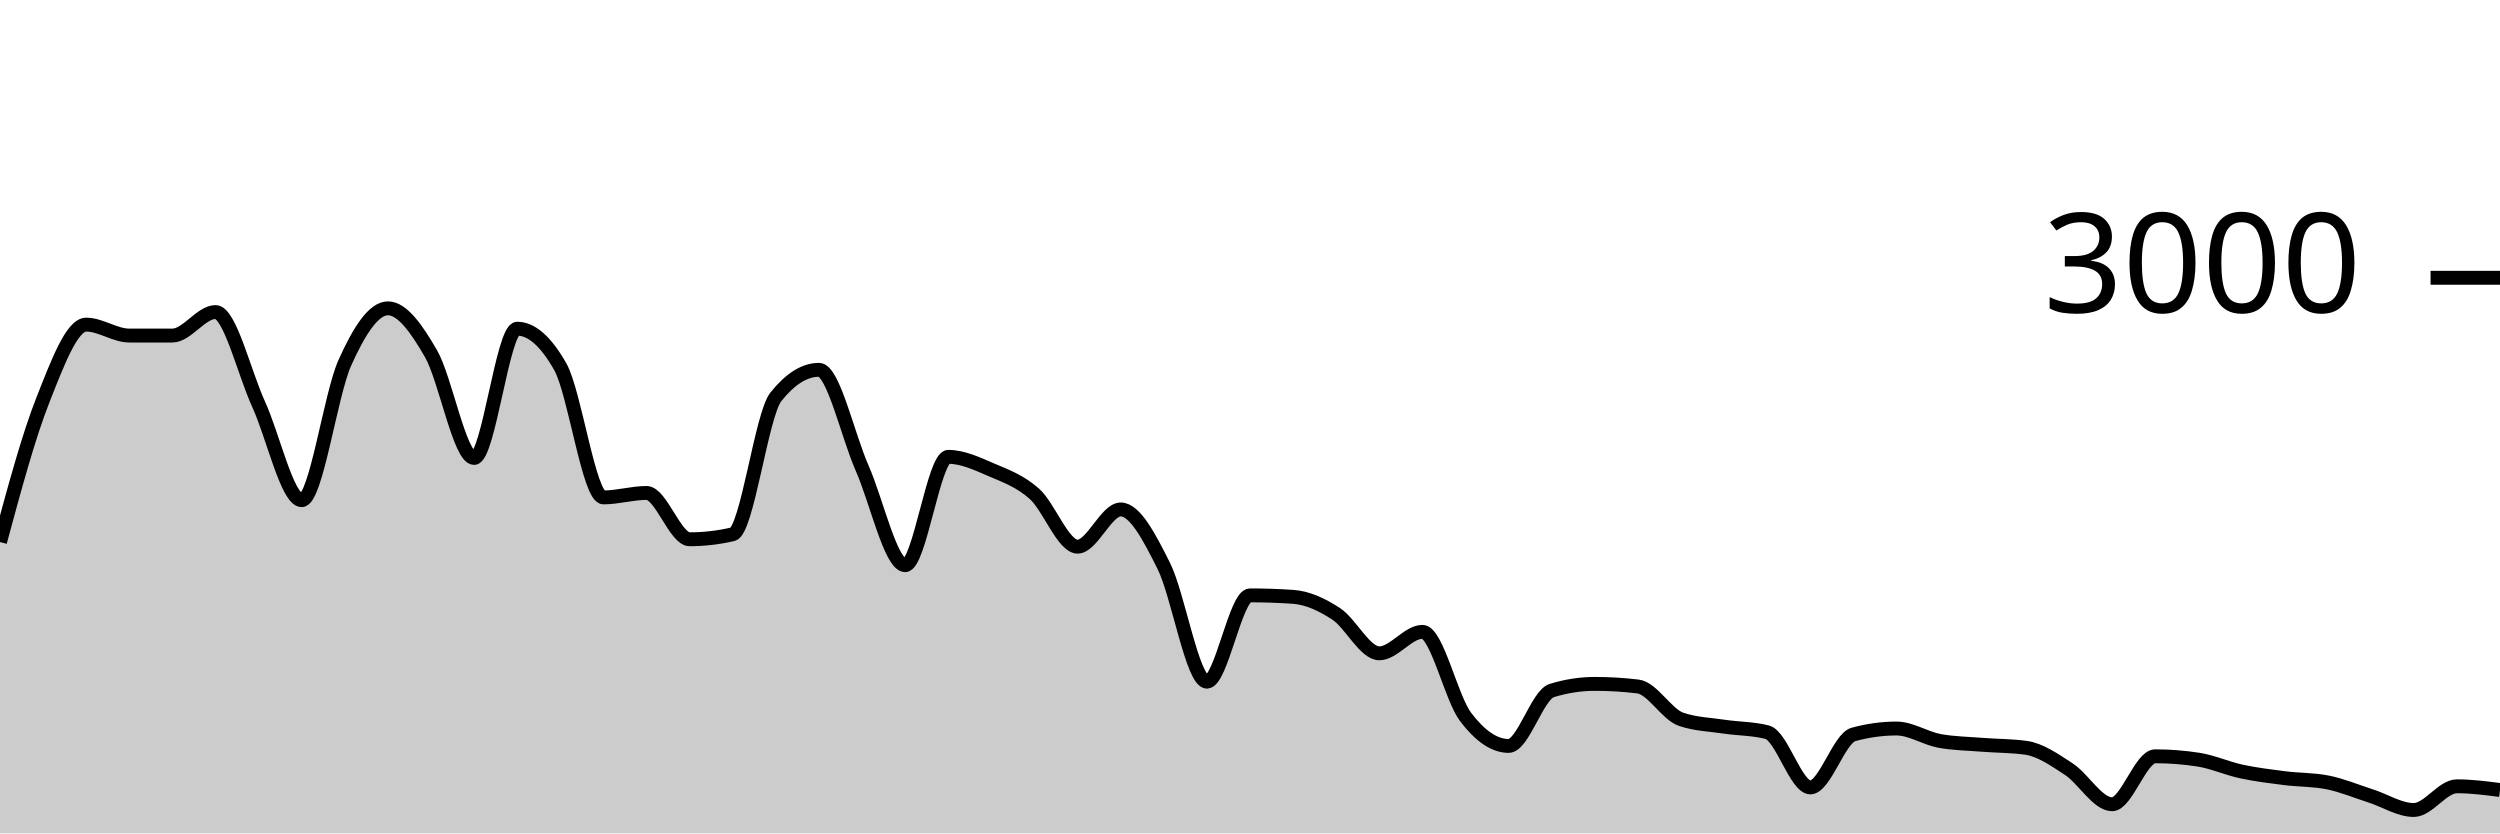
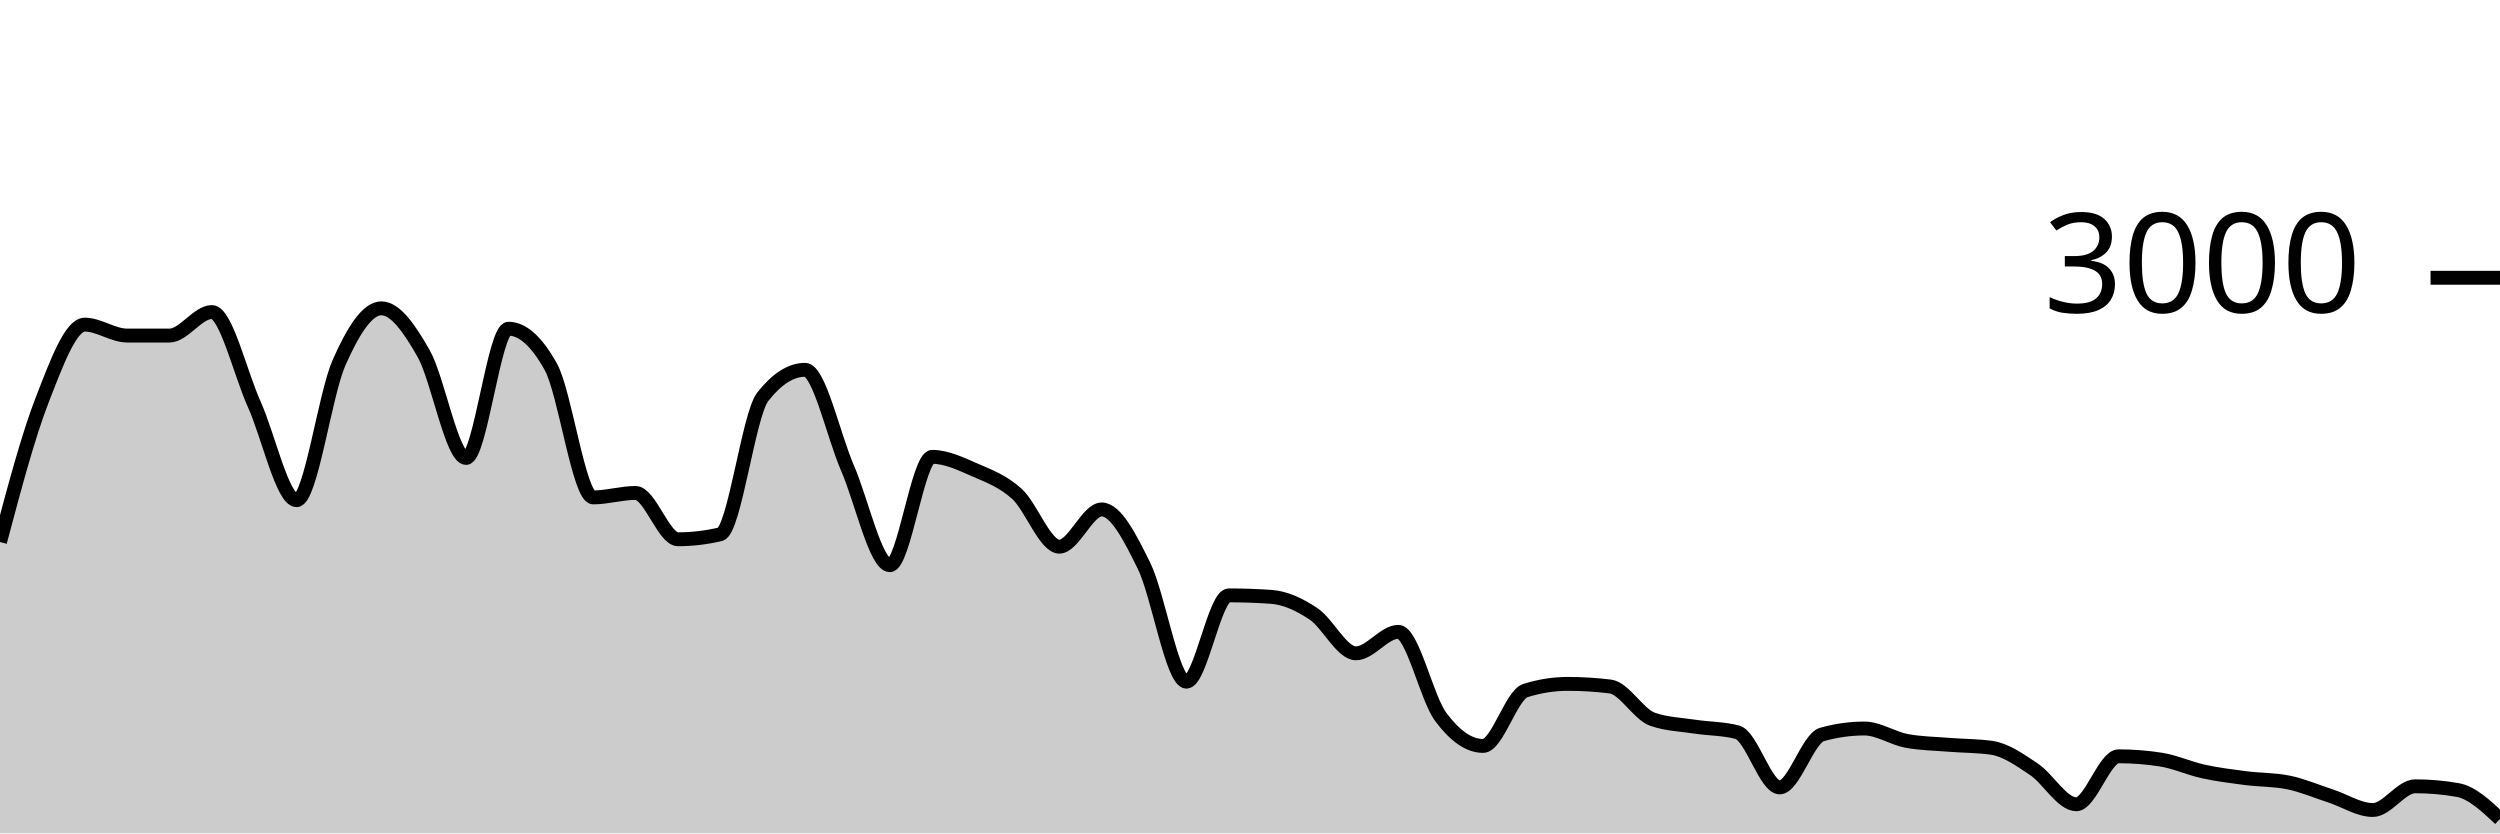
<svg xmlns="http://www.w3.org/2000/svg" viewBox="0 0 180 60">
  <g transform="translate(0,20)">
-     <path class="area" fill="rgba(0, 0, 0, 0.2)" d="M0,19.027C1.034,15.198,2.069,11.369,3.103,8.76C4.138,6.151,5.172,3.373,6.207,3.373C7.241,3.373,8.276,4.16,9.31,4.16C10.345,4.16,11.379,4.16,12.414,4.16C13.448,4.16,14.483,2.467,15.517,2.467C16.552,2.467,17.586,6.849,18.621,9.107C19.655,11.364,20.69,16.013,21.724,16.013C22.759,16.013,23.793,8.422,24.828,6.12C25.862,3.818,26.897,2.2,27.931,2.2C28.966,2.2,30,3.671,31.034,5.467C32.069,7.262,33.103,12.973,34.138,12.973C35.172,12.973,36.207,3.667,37.241,3.667C38.276,3.667,39.31,4.582,40.345,6.413C41.379,8.244,42.414,15.813,43.448,15.813C44.483,15.813,45.517,15.493,46.552,15.493C47.586,15.493,48.621,18.827,49.655,18.827C50.69,18.827,51.724,18.707,52.759,18.467C53.793,18.227,54.828,9.871,55.862,8.573C56.897,7.276,57.931,6.627,58.966,6.627C60,6.627,61.034,11.349,62.069,13.693C63.103,16.038,64.138,20.693,65.172,20.693C66.207,20.693,67.241,12.893,68.276,12.893C69.31,12.893,70.345,13.382,71.379,13.827C72.414,14.271,73.448,14.638,74.483,15.56C75.517,16.482,76.552,19.36,77.586,19.36C78.621,19.36,79.655,16.68,80.69,16.68C81.724,16.68,82.759,18.68,83.793,20.747C84.828,22.813,85.862,29.08,86.897,29.08C87.931,29.08,88.966,22.867,90,22.867C91.034,22.867,92.069,22.902,93.103,22.973C94.138,23.044,95.172,23.522,96.207,24.2C97.241,24.878,98.276,27.04,99.31,27.04C100.345,27.04,101.379,25.493,102.414,25.493C103.448,25.493,104.483,30.244,105.517,31.613C106.552,32.982,107.586,33.707,108.621,33.707C109.655,33.707,110.69,30.04,111.724,29.72C112.759,29.4,113.793,29.24,114.828,29.24C115.862,29.24,116.897,29.302,117.931,29.427C118.966,29.551,120,31.431,121.034,31.787C122.069,32.142,123.103,32.164,124.138,32.32C125.172,32.476,126.207,32.453,127.241,32.72C128.276,32.987,129.31,36.693,130.345,36.693C131.379,36.693,132.414,33.164,133.448,32.88C134.483,32.596,135.517,32.453,136.552,32.453C137.586,32.453,138.621,33.16,139.655,33.347C140.69,33.533,141.724,33.544,142.759,33.627C143.793,33.709,144.828,33.698,145.862,33.84C146.897,33.982,147.931,34.709,148.966,35.387C150,36.064,151.034,37.907,152.069,37.907C153.103,37.907,154.138,34.453,155.172,34.453C156.207,34.453,157.241,34.533,158.276,34.693C159.31,34.853,160.345,35.324,161.379,35.547C162.414,35.769,163.448,35.896,164.483,36.027C165.517,36.158,166.552,36.129,167.586,36.333C168.621,36.538,169.655,36.976,170.69,37.307C171.724,37.638,172.759,38.32,173.793,38.32C174.828,38.32,175.862,36.613,176.897,36.613C177.931,36.613,178.966,36.747,180,36.88L180,40C178.966,40,177.931,40,176.897,40C175.862,40,174.828,40,173.793,40C172.759,40,171.724,40,170.69,40C169.655,40,168.621,40,167.586,40C166.552,40,165.517,40,164.483,40C163.448,40,162.414,40,161.379,40C160.345,40,159.31,40,158.276,40C157.241,40,156.207,40,155.172,40C154.138,40,153.103,40,152.069,40C151.034,40,150,40,148.966,40C147.931,40,146.897,40,145.862,40C144.828,40,143.793,40,142.759,40C141.724,40,140.69,40,139.655,40C138.621,40,137.586,40,136.552,40C135.517,40,134.483,40,133.448,40C132.414,40,131.379,40,130.345,40C129.31,40,128.276,40,127.241,40C126.207,40,125.172,40,124.138,40C123.103,40,122.069,40,121.034,40C120,40,118.966,40,117.931,40C116.897,40,115.862,40,114.828,40C113.793,40,112.759,40,111.724,40C110.69,40,109.655,40,108.621,40C107.586,40,106.552,40,105.517,40C104.483,40,103.448,40,102.414,40C101.379,40,100.345,40,99.31,40C98.276,40,97.241,40,96.207,40C95.172,40,94.138,40,93.103,40C92.069,40,91.034,40,90,40C88.966,40,87.931,40,86.897,40C85.862,40,84.828,40,83.793,40C82.759,40,81.724,40,80.69,40C79.655,40,78.621,40,77.586,40C76.552,40,75.517,40,74.483,40C73.448,40,72.414,40,71.379,40C70.345,40,69.31,40,68.276,40C67.241,40,66.207,40,65.172,40C64.138,40,63.103,40,62.069,40C61.034,40,60,40,58.966,40C57.931,40,56.897,40,55.862,40C54.828,40,53.793,40,52.759,40C51.724,40,50.69,40,49.655,40C48.621,40,47.586,40,46.552,40C45.517,40,44.483,40,43.448,40C42.414,40,41.379,40,40.345,40C39.31,40,38.276,40,37.241,40C36.207,40,35.172,40,34.138,40C33.103,40,32.069,40,31.034,40C30,40,28.966,40,27.931,40C26.897,40,25.862,40,24.828,40C23.793,40,22.759,40,21.724,40C20.69,40,19.655,40,18.621,40C17.586,40,16.552,40,15.517,40C14.483,40,13.448,40,12.414,40C11.379,40,10.345,40,9.31,40C8.276,40,7.241,40,6.207,40C5.172,40,4.138,40,3.103,40C2.069,40,1.034,40,0,40Z" />
-     <path class="line" stroke="black" fill="none" d="M0,19.027C1.034,15.198,2.069,11.369,3.103,8.76C4.138,6.151,5.172,3.373,6.207,3.373C7.241,3.373,8.276,4.16,9.31,4.16C10.345,4.16,11.379,4.16,12.414,4.16C13.448,4.16,14.483,2.467,15.517,2.467C16.552,2.467,17.586,6.849,18.621,9.107C19.655,11.364,20.69,16.013,21.724,16.013C22.759,16.013,23.793,8.422,24.828,6.12C25.862,3.818,26.897,2.2,27.931,2.2C28.966,2.2,30,3.671,31.034,5.467C32.069,7.262,33.103,12.973,34.138,12.973C35.172,12.973,36.207,3.667,37.241,3.667C38.276,3.667,39.31,4.582,40.345,6.413C41.379,8.244,42.414,15.813,43.448,15.813C44.483,15.813,45.517,15.493,46.552,15.493C47.586,15.493,48.621,18.827,49.655,18.827C50.69,18.827,51.724,18.707,52.759,18.467C53.793,18.227,54.828,9.871,55.862,8.573C56.897,7.276,57.931,6.627,58.966,6.627C60,6.627,61.034,11.349,62.069,13.693C63.103,16.038,64.138,20.693,65.172,20.693C66.207,20.693,67.241,12.893,68.276,12.893C69.31,12.893,70.345,13.382,71.379,13.827C72.414,14.271,73.448,14.638,74.483,15.56C75.517,16.482,76.552,19.36,77.586,19.36C78.621,19.36,79.655,16.68,80.69,16.68C81.724,16.68,82.759,18.68,83.793,20.747C84.828,22.813,85.862,29.08,86.897,29.08C87.931,29.08,88.966,22.867,90,22.867C91.034,22.867,92.069,22.902,93.103,22.973C94.138,23.044,95.172,23.522,96.207,24.2C97.241,24.878,98.276,27.04,99.31,27.04C100.345,27.04,101.379,25.493,102.414,25.493C103.448,25.493,104.483,30.244,105.517,31.613C106.552,32.982,107.586,33.707,108.621,33.707C109.655,33.707,110.69,30.04,111.724,29.72C112.759,29.4,113.793,29.24,114.828,29.24C115.862,29.24,116.897,29.302,117.931,29.427C118.966,29.551,120,31.431,121.034,31.787C122.069,32.142,123.103,32.164,124.138,32.32C125.172,32.476,126.207,32.453,127.241,32.72C128.276,32.987,129.31,36.693,130.345,36.693C131.379,36.693,132.414,33.164,133.448,32.88C134.483,32.596,135.517,32.453,136.552,32.453C137.586,32.453,138.621,33.16,139.655,33.347C140.69,33.533,141.724,33.544,142.759,33.627C143.793,33.709,144.828,33.698,145.862,33.84C146.897,33.982,147.931,34.709,148.966,35.387C150,36.064,151.034,37.907,152.069,37.907C153.103,37.907,154.138,34.453,155.172,34.453C156.207,34.453,157.241,34.533,158.276,34.693C159.31,34.853,160.345,35.324,161.379,35.547C162.414,35.769,163.448,35.896,164.483,36.027C165.517,36.158,166.552,36.129,167.586,36.333C168.621,36.538,169.655,36.976,170.69,37.307C171.724,37.638,172.759,38.32,173.793,38.32C174.828,38.32,175.862,36.613,176.897,36.613C177.931,36.613,178.966,36.747,180,36.88" />
+     <path class="area" fill="rgba(0, 0, 0, 0.2)" d="M0,19.027C1.017,15.198,2.034,11.369,3.051,8.76C4.068,6.151,5.085,3.373,6.102,3.373C7.119,3.373,8.136,4.16,9.153,4.16C10.169,4.16,11.186,4.16,12.203,4.16C13.22,4.16,14.237,2.467,15.254,2.467C16.271,2.467,17.288,6.849,18.305,9.107C19.322,11.364,20.339,16.013,21.356,16.013C22.373,16.013,23.39,8.422,24.407,6.12C25.424,3.818,26.441,2.2,27.458,2.2C28.475,2.2,29.492,3.671,30.508,5.467C31.525,7.262,32.542,12.973,33.559,12.973C34.576,12.973,35.593,3.667,36.61,3.667C37.627,3.667,38.644,4.582,39.661,6.413C40.678,8.244,41.695,15.813,42.712,15.813C43.729,15.813,44.746,15.493,45.763,15.493C46.78,15.493,47.797,18.827,48.814,18.827C49.831,18.827,50.847,18.707,51.864,18.467C52.881,18.227,53.898,9.871,54.915,8.573C55.932,7.276,56.949,6.627,57.966,6.627C58.983,6.627,60,11.349,61.017,13.693C62.034,16.038,63.051,20.693,64.068,20.693C65.085,20.693,66.102,12.893,67.119,12.893C68.136,12.893,69.153,13.382,70.169,13.827C71.186,14.271,72.203,14.638,73.22,15.56C74.237,16.482,75.254,19.36,76.271,19.36C77.288,19.36,78.305,16.68,79.322,16.68C80.339,16.68,81.356,18.68,82.373,20.747C83.39,22.813,84.407,29.08,85.424,29.08C86.441,29.08,87.458,22.867,88.475,22.867C89.492,22.867,90.508,22.902,91.525,22.973C92.542,23.044,93.559,23.522,94.576,24.2C95.593,24.878,96.61,27.04,97.627,27.04C98.644,27.04,99.661,25.493,100.678,25.493C101.695,25.493,102.712,30.244,103.729,31.613C104.746,32.982,105.763,33.707,106.78,33.707C107.797,33.707,108.814,30.04,109.831,29.72C110.847,29.4,111.864,29.24,112.881,29.24C113.898,29.24,114.915,29.302,115.932,29.427C116.949,29.551,117.966,31.431,118.983,31.787C120,32.142,121.017,32.164,122.034,32.32C123.051,32.476,124.068,32.453,125.085,32.72C126.102,32.987,127.119,36.693,128.136,36.693C129.153,36.693,130.169,33.164,131.186,32.88C132.203,32.596,133.22,32.453,134.237,32.453C135.254,32.453,136.271,33.16,137.288,33.347C138.305,33.533,139.322,33.544,140.339,33.627C141.356,33.709,142.373,33.698,143.39,33.84C144.407,33.982,145.424,34.709,146.441,35.387C147.458,36.064,148.475,37.907,149.492,37.907C150.508,37.907,151.525,34.453,152.542,34.453C153.559,34.453,154.576,34.533,155.593,34.693C156.61,34.853,157.627,35.324,158.644,35.547C159.661,35.769,160.678,35.896,161.695,36.027C162.712,36.158,163.729,36.129,164.746,36.333C165.763,36.538,166.78,36.976,167.797,37.307C168.814,37.638,169.831,38.32,170.847,38.32C171.864,38.32,172.881,36.613,173.898,36.613C174.915,36.613,175.932,36.702,176.949,36.88C177.966,37.058,178.983,38.009,180,38.96L180,40C178.983,40,177.966,40,176.949,40C175.932,40,174.915,40,173.898,40C172.881,40,171.864,40,170.847,40C169.831,40,168.814,40,167.797,40C166.78,40,165.763,40,164.746,40C163.729,40,162.712,40,161.695,40C160.678,40,159.661,40,158.644,40C157.627,40,156.61,40,155.593,40C154.576,40,153.559,40,152.542,40C151.525,40,150.508,40,149.492,40C148.475,40,147.458,40,146.441,40C145.424,40,144.407,40,143.39,40C142.373,40,141.356,40,140.339,40C139.322,40,138.305,40,137.288,40C136.271,40,135.254,40,134.237,40C133.22,40,132.203,40,131.186,40C130.169,40,129.153,40,128.136,40C127.119,40,126.102,40,125.085,40C124.068,40,123.051,40,122.034,40C121.017,40,120,40,118.983,40C117.966,40,116.949,40,115.932,40C114.915,40,113.898,40,112.881,40C111.864,40,110.847,40,109.831,40C108.814,40,107.797,40,106.78,40C105.763,40,104.746,40,103.729,40C102.712,40,101.695,40,100.678,40C99.661,40,98.644,40,97.627,40C96.61,40,95.593,40,94.576,40C93.559,40,92.542,40,91.525,40C90.508,40,89.492,40,88.475,40C87.458,40,86.441,40,85.424,40C84.407,40,83.39,40,82.373,40C81.356,40,80.339,40,79.322,40C78.305,40,77.288,40,76.271,40C75.254,40,74.237,40,73.22,40C72.203,40,71.186,40,70.169,40C69.153,40,68.136,40,67.119,40C66.102,40,65.085,40,64.068,40C63.051,40,62.034,40,61.017,40C60,40,58.983,40,57.966,40C56.949,40,55.932,40,54.915,40C53.898,40,52.881,40,51.864,40C50.847,40,49.831,40,48.814,40C47.797,40,46.78,40,45.763,40C44.746,40,43.729,40,42.712,40C41.695,40,40.678,40,39.661,40C38.644,40,37.627,40,36.61,40C35.593,40,34.576,40,33.559,40C32.542,40,31.525,40,30.508,40C29.492,40,28.475,40,27.458,40C26.441,40,25.424,40,24.407,40C23.39,40,22.373,40,21.356,40C20.339,40,19.322,40,18.305,40C17.288,40,16.271,40,15.254,40C14.237,40,13.22,40,12.203,40C11.186,40,10.169,40,9.153,40C8.136,40,7.119,40,6.102,40C5.085,40,4.068,40,3.051,40C2.034,40,1.017,40,0,40Z" />
+     <path class="line" stroke="black" fill="none" d="M0,19.027C1.017,15.198,2.034,11.369,3.051,8.76C4.068,6.151,5.085,3.373,6.102,3.373C7.119,3.373,8.136,4.16,9.153,4.16C10.169,4.16,11.186,4.16,12.203,4.16C13.22,4.16,14.237,2.467,15.254,2.467C16.271,2.467,17.288,6.849,18.305,9.107C19.322,11.364,20.339,16.013,21.356,16.013C22.373,16.013,23.39,8.422,24.407,6.12C25.424,3.818,26.441,2.2,27.458,2.2C28.475,2.2,29.492,3.671,30.508,5.467C31.525,7.262,32.542,12.973,33.559,12.973C34.576,12.973,35.593,3.667,36.61,3.667C37.627,3.667,38.644,4.582,39.661,6.413C40.678,8.244,41.695,15.813,42.712,15.813C43.729,15.813,44.746,15.493,45.763,15.493C46.78,15.493,47.797,18.827,48.814,18.827C49.831,18.827,50.847,18.707,51.864,18.467C52.881,18.227,53.898,9.871,54.915,8.573C55.932,7.276,56.949,6.627,57.966,6.627C58.983,6.627,60,11.349,61.017,13.693C62.034,16.038,63.051,20.693,64.068,20.693C65.085,20.693,66.102,12.893,67.119,12.893C68.136,12.893,69.153,13.382,70.169,13.827C71.186,14.271,72.203,14.638,73.22,15.56C74.237,16.482,75.254,19.36,76.271,19.36C77.288,19.36,78.305,16.68,79.322,16.68C80.339,16.68,81.356,18.68,82.373,20.747C83.39,22.813,84.407,29.08,85.424,29.08C86.441,29.08,87.458,22.867,88.475,22.867C89.492,22.867,90.508,22.902,91.525,22.973C92.542,23.044,93.559,23.522,94.576,24.2C95.593,24.878,96.61,27.04,97.627,27.04C98.644,27.04,99.661,25.493,100.678,25.493C101.695,25.493,102.712,30.244,103.729,31.613C104.746,32.982,105.763,33.707,106.78,33.707C107.797,33.707,108.814,30.04,109.831,29.72C110.847,29.4,111.864,29.24,112.881,29.24C113.898,29.24,114.915,29.302,115.932,29.427C116.949,29.551,117.966,31.431,118.983,31.787C120,32.142,121.017,32.164,122.034,32.32C123.051,32.476,124.068,32.453,125.085,32.72C126.102,32.987,127.119,36.693,128.136,36.693C129.153,36.693,130.169,33.164,131.186,32.88C132.203,32.596,133.22,32.453,134.237,32.453C135.254,32.453,136.271,33.16,137.288,33.347C138.305,33.533,139.322,33.544,140.339,33.627C141.356,33.709,142.373,33.698,143.39,33.84C144.407,33.982,145.424,34.709,146.441,35.387C147.458,36.064,148.475,37.907,149.492,37.907C150.508,37.907,151.525,34.453,152.542,34.453C153.559,34.453,154.576,34.533,155.593,34.693C156.61,34.853,157.627,35.324,158.644,35.547C159.661,35.769,160.678,35.896,161.695,36.027C162.712,36.158,163.729,36.129,164.746,36.333C165.763,36.538,166.78,36.976,167.797,37.307C168.814,37.638,169.831,38.32,170.847,38.32C171.864,38.32,172.881,36.613,173.898,36.613C174.915,36.613,175.932,36.702,176.949,36.88C177.966,37.058,178.983,38.009,180,38.96" />
    <path class="axis-ceiling" stroke-width="1" stroke="black" fill="none" d="M175,0L180,0" />
    <text class="axis-ceiling-label" font-family="sans-serif" text-anchor="end" font-size="10px" x="170" y="2.5">3000</text>
  </g>
</svg>
